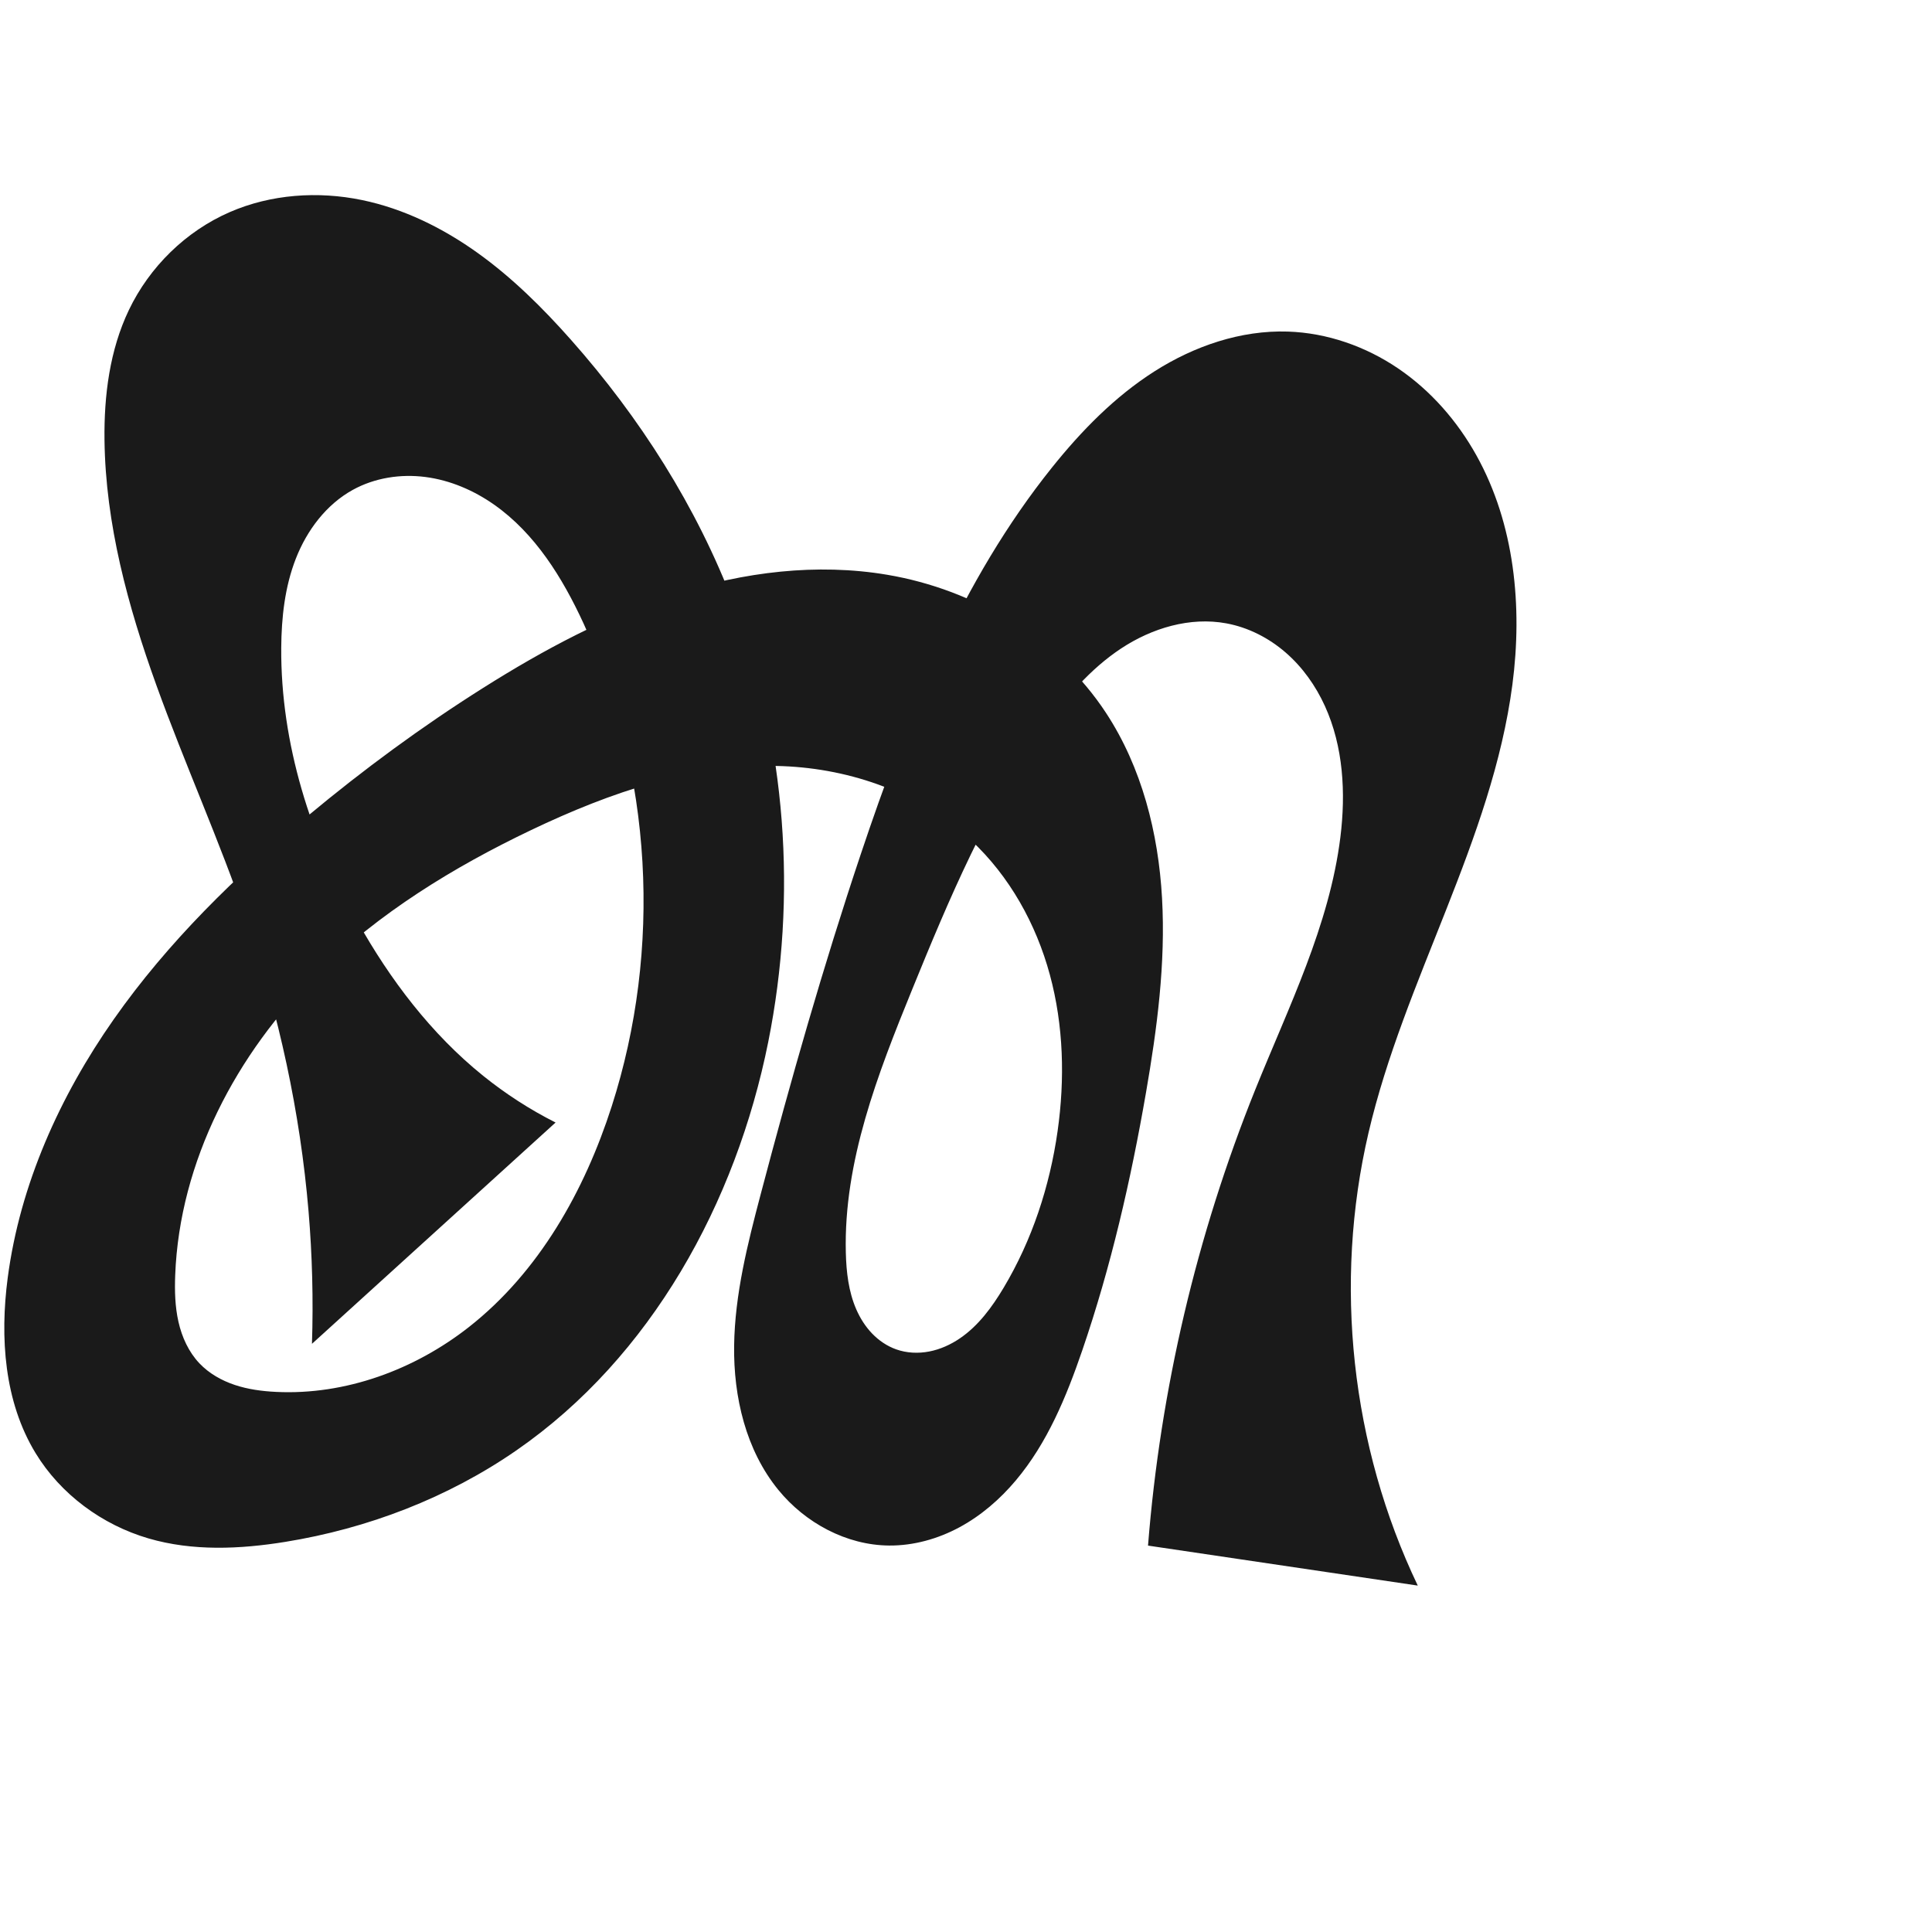
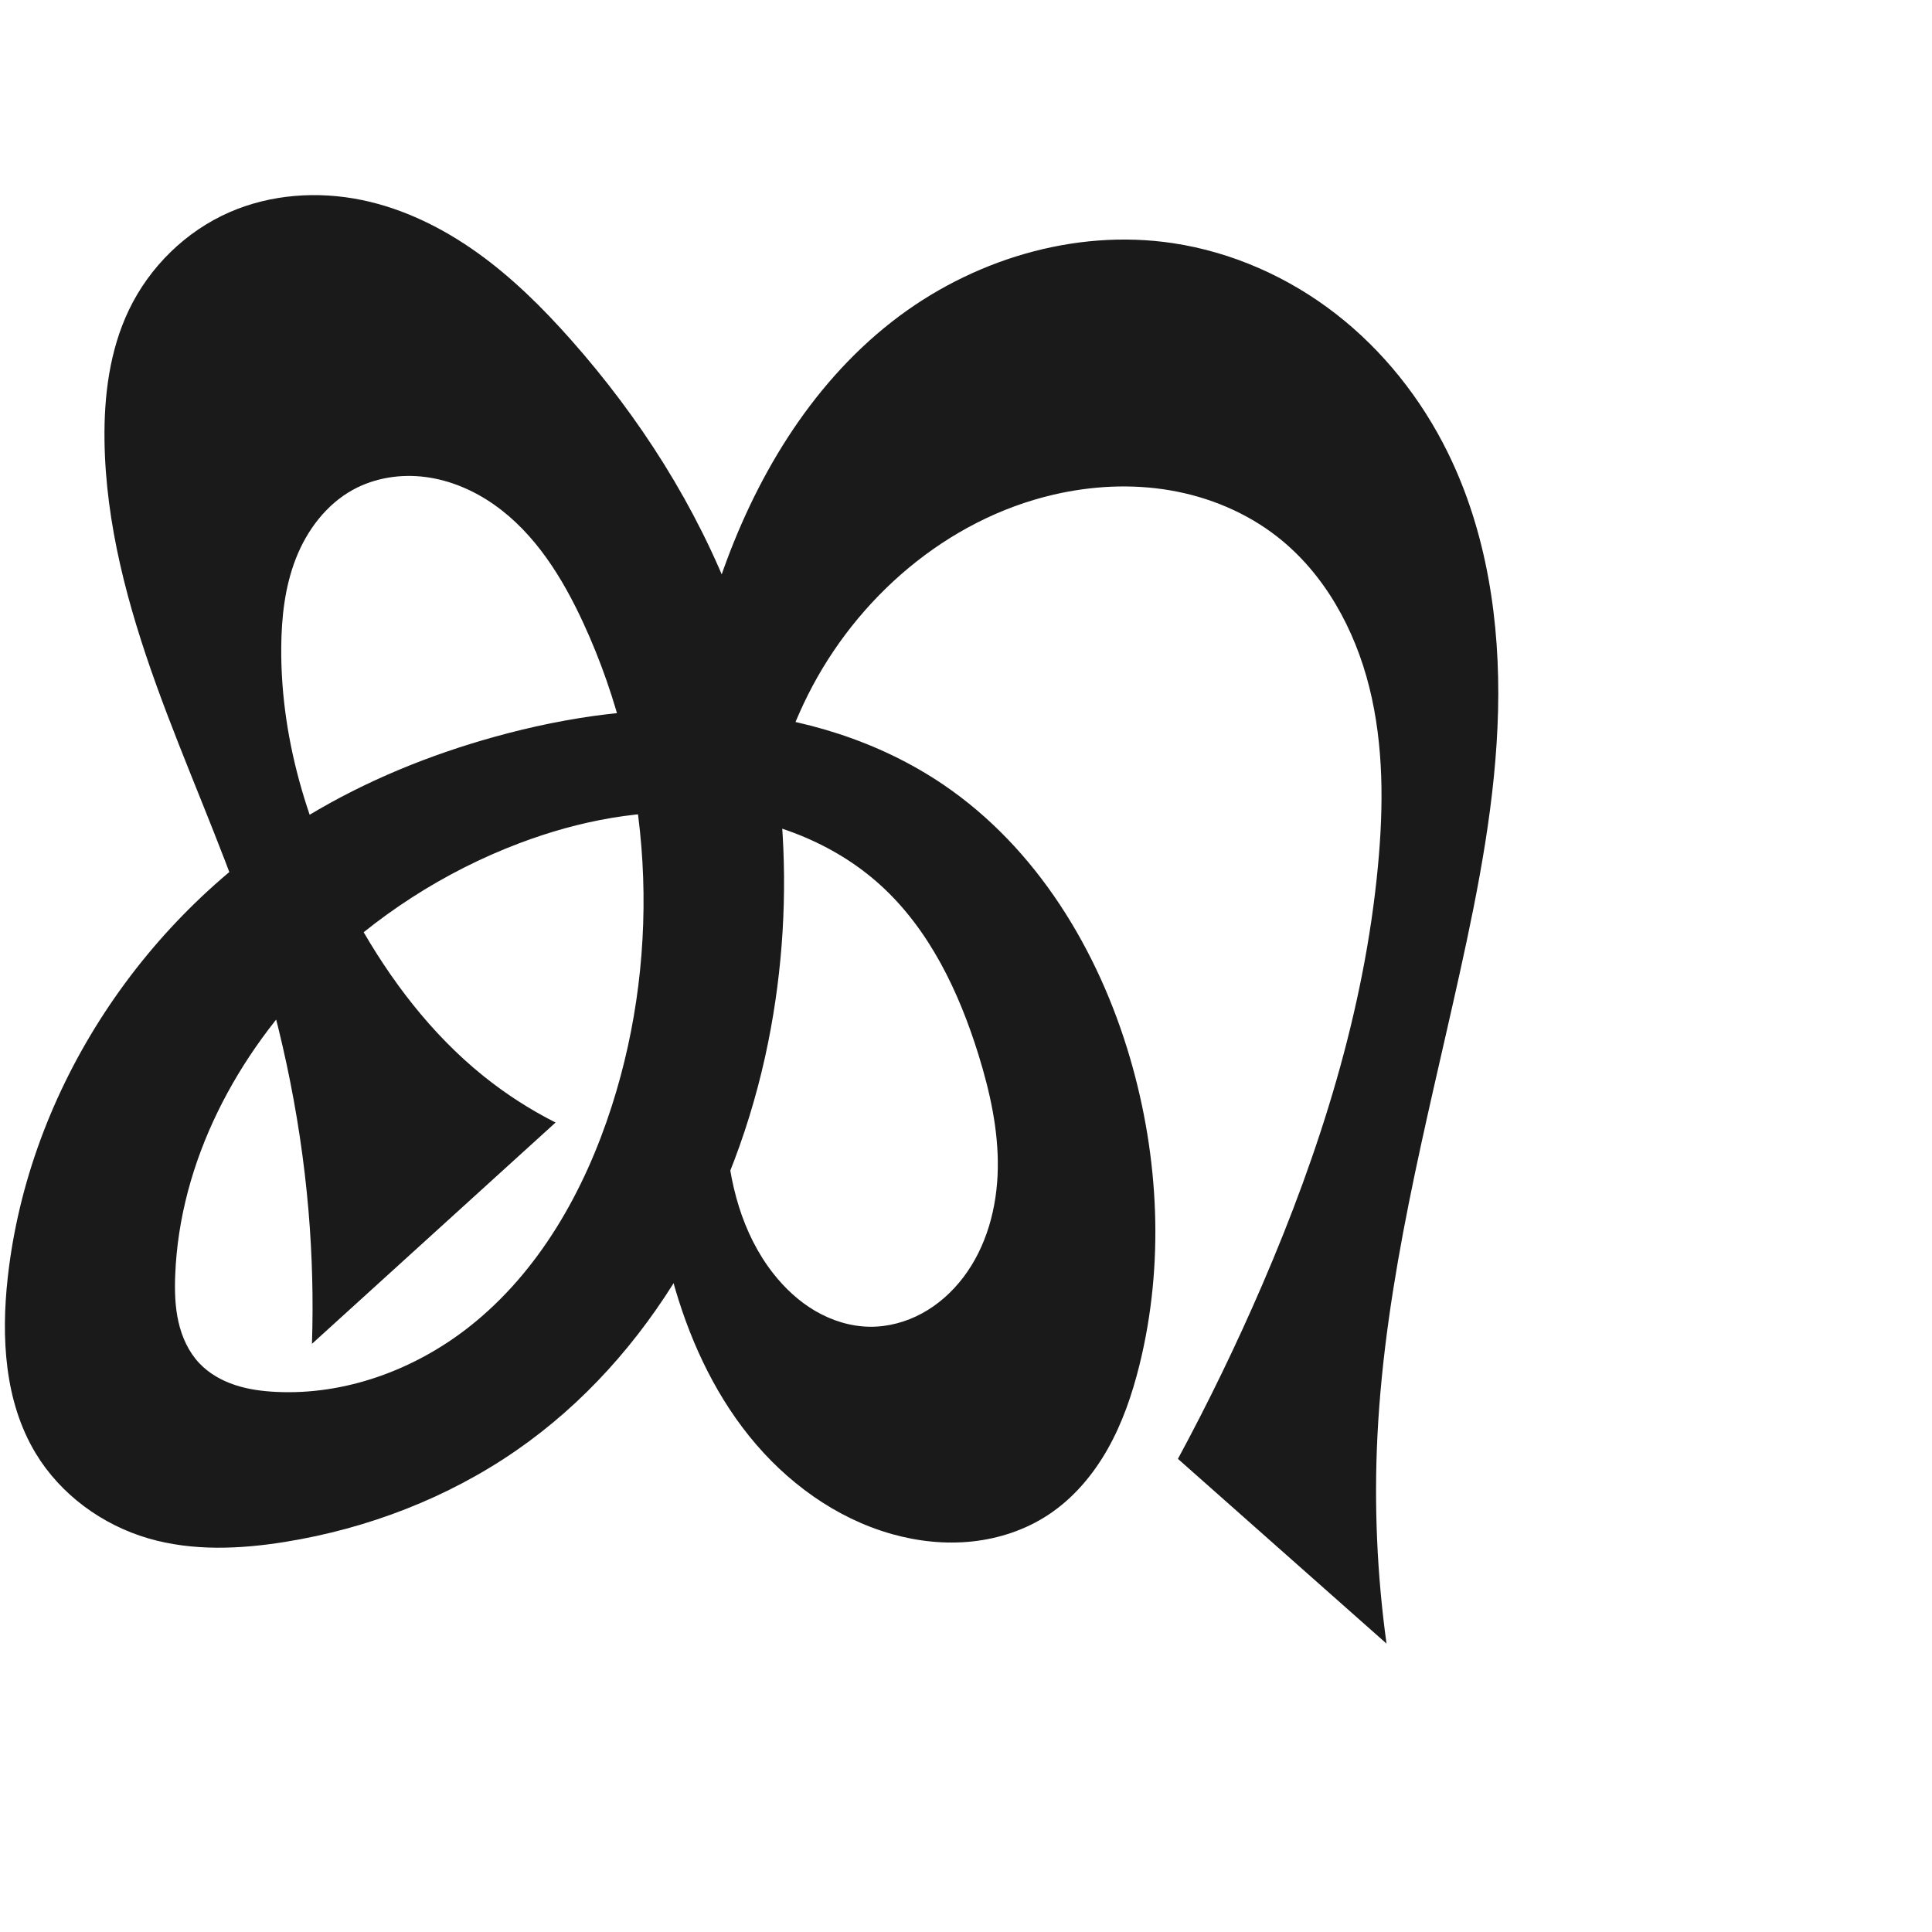
<svg xmlns="http://www.w3.org/2000/svg" xml:space="preserve" width="1000" height="1000" version="1.1" style="clip-rule:evenodd;fill-rule:evenodd;image-rendering:optimizeQuality;shape-rendering:geometricPrecision;text-rendering:geometricPrecision" viewBox="0 0 1000 1000" id="svg10">
  <defs id="defs4">
    <style type="text/css" id="style2">
   
    .fil0 {fill:#EF7F1A;fill-rule:nonzero}
   
  </style>
  </defs>
-   <path id="path1164-3-3-2-0" style="display:inline;fill:#1a1a1a;fill-rule:nonzero;stroke:none;stroke-width:2.837;stroke-linecap:butt;stroke-linejoin:miter;stroke-miterlimit:4;stroke-dasharray:none;stroke-opacity:1" d="m 274.925,429.631 c -40.238,19.208 -78.796,42.896 -110.553,74.194 -41.995,41.387 -71.441,97.279 -73.687,156.198 -0.309,8.097 -0.105,16.277 1.689,24.178 1.794,7.901 5.259,15.554 10.831,21.436 4.978,5.255 11.474,8.925 18.341,11.212 6.868,2.287 14.117,3.243 21.346,3.596 35.845,1.751 71.662,-11.439 99.877,-33.617 36.179,-28.438 59.786,-70.405 73.857,-114.219 26.126,-81.349 21.15,-172.457 -14.642,-250.041 -10.839,-23.495 -24.979,-46.398 -46.136,-61.294 -10.579,-7.448 -22.811,-12.718 -35.641,-14.38 -12.83,-1.662 -26.254,0.403 -37.584,6.65 -13.757,7.585 -23.758,20.921 -29.48,35.551 -5.722,14.63 -7.469,30.536 -7.574,46.245 -0.329,49.543 15.294,98.337 39.47,141.582 16.86,30.158 38.132,58.214 65.03,79.9 11.602,9.354 24.194,17.478 37.498,24.193 L 161.475,695.559 c 0.741,-22.88 0.148,-45.803 -1.774,-68.614 C 155.381,575.681 144.33,525.042 127.706,476.356 113.664,435.229 95.691,395.548 80.944,354.668 66.198,313.787 54.614,271.173 54.087,227.717 c -0.279,-23.008 2.691,-46.49 12.619,-67.247 10.687,-22.343 29.474,-40.779 52.181,-50.668 21.358,-9.302 45.694,-10.975 68.506,-6.251 21.593,4.471 41.799,14.464 59.735,27.291 17.936,12.828 33.709,28.457 48.336,44.959 35.71,40.286 65.134,86.425 84.267,136.745 27.307,71.818 33.015,151.449 17.905,226.784 -16.681,83.168 -60.528,163.048 -130.272,211.328 -35.59,24.637 -77.009,40.51 -119.74,47.419 -23.491,3.798 -47.929,4.878 -70.769,-1.799 C 52.888,789.271 31.421,773.478 18.43,752.154 2.174,725.473 -0.085,692.349 3.994,661.373 10.35,613.11 30.945,567.42 58.899,527.566 86.853,487.712 122.021,453.38 159.426,422.225 c 28.774,-23.966 59.006,-46.204 90.678,-66.183 31.323,-19.759 64.264,-37.395 99.539,-48.677 35.275,-11.281 73.091,-16.037 109.607,-9.861 45.283,7.658 88.038,33.11 113.233,71.507 18.53,28.24 27.091,62.156 28.988,95.879 1.897,33.723 -2.559,67.48 -8.327,100.761 -7.827,45.157 -18.115,89.974 -32.973,133.329 -8.225,24 -18.102,47.965 -34.452,67.363 -8.175,9.699 -17.936,18.151 -29.101,24.172 -11.165,6.021 -23.765,9.558 -36.449,9.45 -22.072,-0.187 -43.328,-11.685 -57.291,-28.78 -16.811,-20.581 -23.255,-48.098 -22.895,-74.669 0.36,-26.572 6.956,-52.622 13.732,-78.318 15.6,-59.159 32.377,-118.033 51.81,-176.046 23.763,-70.937 52.163,-141.733 98.94,-200.117 15.246,-19.03 32.529,-36.739 53.101,-49.83 20.572,-13.091 44.685,-21.381 69.056,-20.582 20.34,0.667 40.298,7.689 57.128,19.13 16.83,11.441 30.566,27.199 40.458,44.984 19.784,35.57 23.902,78.225 18.61,118.582 -10.586,80.713 -55.996,152.757 -74.485,232.033 -18.19,77.995 -9.038,162.089 25.504,234.345 L 594.212,800 c 6.403,-80.821 25.172,-160.651 55.451,-235.859 17.249,-42.843 38.44,-85.024 44.121,-130.859 2.837,-22.891 1.541,-46.855 -8.016,-67.848 -4.778,-10.497 -11.603,-20.122 -20.314,-27.68 -8.711,-7.558 -19.337,-13.002 -30.677,-15.102 -18.826,-3.487 -38.534,2.444 -54.504,13.005 -15.97,10.561 -28.62,25.432 -39.729,41.026 -29.453,41.345 -49.318,88.613 -68.473,135.624 -17.777,43.631 -35.44,88.936 -34.273,136.036 0.248,10.012 1.401,20.182 5.403,29.363 2.001,4.591 4.712,8.895 8.182,12.506 3.47,3.61 7.714,6.514 12.43,8.198 5.465,1.952 11.468,2.224 17.165,1.121 5.697,-1.104 11.092,-3.552 15.886,-6.822 9.587,-6.54 16.637,-16.165 22.59,-26.127 14.76,-24.698 23.901,-52.581 27.949,-81.067 3.83,-26.949 3.125,-54.73 -4.001,-81.001 -7.126,-26.271 -20.851,-50.987 -40.761,-69.549 -26.096,-24.329 -61.84,-37.027 -97.491,-38.415 -45.203,-1.761 -89.401,13.593 -130.226,33.081 z" />
+   <path id="path1164-3-3-2-0" style="display:inline;fill:#1a1a1a;fill-rule:nonzero;stroke:none;stroke-width:2.837;stroke-linecap:butt;stroke-linejoin:miter;stroke-miterlimit:4;stroke-dasharray:none;stroke-opacity:1" d="m 268.923,436.417 c -39.08,14.76 -74.927,37.955 -104.552,67.408 -41.801,41.558 -71.41,97.298 -73.687,156.198 -0.313,8.097 -0.11,16.278 1.684,24.179 1.795,7.902 5.262,15.554 10.835,21.435 4.979,5.254 11.474,8.924 18.342,11.211 6.867,2.287 14.116,3.243 21.346,3.597 35.845,1.753 71.662,-11.438 99.877,-33.617 36.178,-28.438 59.786,-70.405 73.857,-114.219 26.126,-81.349 21.15,-172.457 -14.642,-250.041 -10.839,-23.495 -24.979,-46.398 -46.136,-61.294 -10.579,-7.448 -22.811,-12.718 -35.641,-14.38 -12.83,-1.662 -26.254,0.403 -37.584,6.65 -13.757,7.585 -23.758,20.921 -29.48,35.551 -5.722,14.63 -7.469,30.536 -7.574,46.245 -0.329,49.543 15.294,98.337 39.47,141.582 16.86,30.158 38.132,58.214 65.03,79.9 11.602,9.354 24.194,17.478 37.498,24.193 L 161.475,695.559 c 0.741,-22.88 0.148,-45.803 -1.774,-68.614 C 155.381,575.681 144.33,525.042 127.706,476.356 113.664,435.229 95.691,395.548 80.944,354.668 66.198,313.787 54.614,271.173 54.087,227.717 c -0.279,-23.008 2.691,-46.49 12.619,-67.247 10.687,-22.343 29.474,-40.779 52.181,-50.668 21.358,-9.302 45.694,-10.975 68.506,-6.251 21.593,4.471 41.799,14.464 59.735,27.291 17.936,12.828 33.709,28.457 48.336,44.959 35.71,40.286 65.133,86.425 84.267,136.745 27.308,71.818 33.019,151.45 17.905,226.784 -16.685,83.166 -60.538,163.036 -130.272,211.328 -35.587,24.644 -77.005,40.531 -119.74,47.419 -23.491,3.786 -47.921,4.845 -70.769,-1.799 C 52.868,789.302 31.314,773.555 18.43,752.154 2.337,725.425 0.571,692.385 3.994,661.373 14.801,563.47 75.079,473.092 159.426,422.225 c 29.953,-18.063 62.637,-31.404 96.334,-40.784 38.778,-10.795 79.281,-16.397 119.408,-13.227 40.127,3.17 79.91,15.369 113.206,37.988 48.141,32.705 80.153,85.488 96.505,141.343 15.105,51.596 17.814,107.171 4.811,159.336 -3.737,14.991 -8.784,29.755 -16.395,43.201 -7.611,13.445 -17.887,25.569 -30.799,34.054 -11.698,7.687 -25.354,12.23 -39.272,13.718 -13.918,1.488 -28.089,-0.033 -41.563,-3.825 -29.204,-8.219 -54.837,-27.035 -73.854,-50.673 -19.017,-23.638 -31.701,-51.92 -39.723,-81.179 -18.102,-66.028 -12.975,-135.987 -5.669,-204.06 5.762,-53.686 12.892,-107.673 30.416,-158.744 17.524,-51.072 46.235,-99.535 88.763,-132.804 40.798,-31.916 94.342,-48.401 145.565,-40.7 30.631,4.605 59.847,17.614 84.309,36.617 24.462,19.003 44.183,43.905 57.871,71.693 20.248,41.105 27.166,87.805 26.057,133.613 -1.109,45.808 -9.931,91.062 -19.818,135.804 -17.53,79.334 -38.593,158.505 -42.623,239.653 -1.782,35.867 -0.204,71.901 4.704,107.475 L 609.697,755.103 c 15.867,-29.378 30.438,-59.455 43.656,-90.116 29.8,-69.122 52.832,-141.826 59.878,-216.768 2.904,-30.882 3.034,-62.402 -4.481,-92.496 -7.515,-30.094 -23.222,-58.837 -47.664,-77.934 -16.013,-12.512 -35.349,-20.547 -55.378,-23.985 -20.029,-3.438 -40.728,-2.351 -60.52,2.258 -54.986,12.805 -101.779,53.192 -127.036,103.685 -22.726,45.433 -28.794,97.066 -35.875,147.37 -3.659,25.996 -7.69,52.144 -6.449,78.367 1.24,26.223 8.172,52.905 24.35,73.58 6.063,7.749 13.391,14.58 21.892,19.534 8.5,4.954 18.202,7.989 28.04,8.123 9.481,0.129 18.931,-2.442 27.25,-6.99 8.32,-4.548 15.52,-11.035 21.256,-18.585 12.098,-15.924 17.492,-36.239 17.841,-56.235 0.349,-19.995 -4.055,-39.798 -9.974,-58.901 -10.121,-32.663 -25.374,-64.778 -50.67,-87.788 -24.42,-22.214 -56.977,-34.478 -89.878,-37.188 -32.901,-2.71 -66.13,3.717 -97.012,15.381 z" />
</svg>
